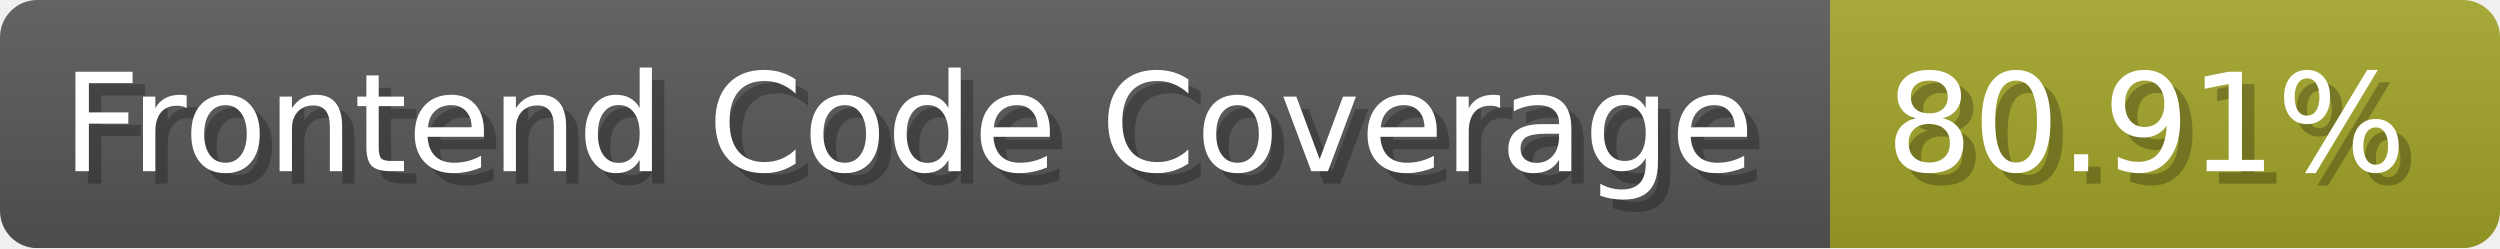
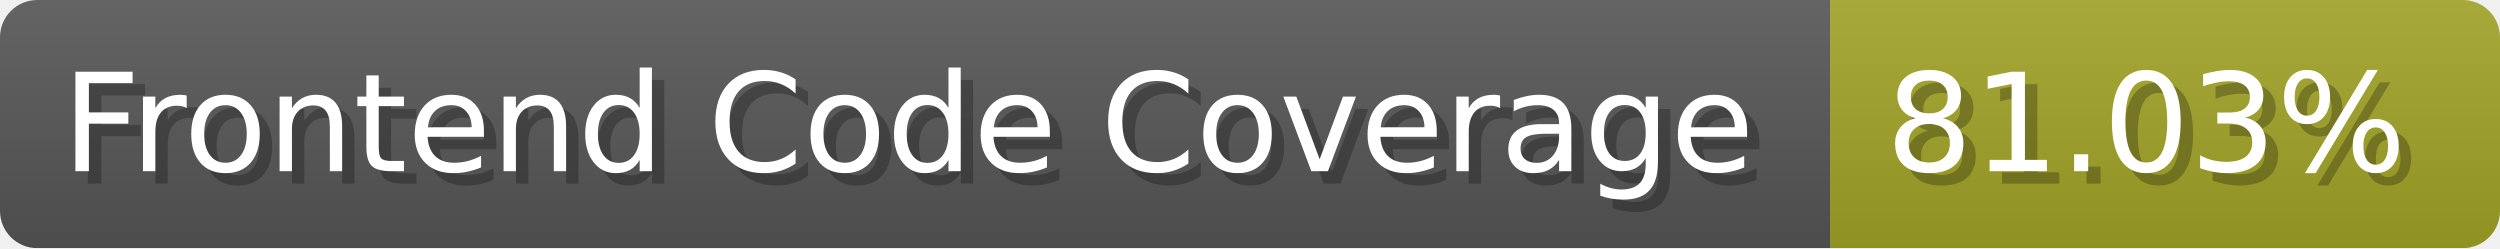
- <svg xmlns="http://www.w3.org/2000/svg" width="201.5" height="20" viewBox="0 0 2015 200" role="img" aria-label="Frontend Code Coverage: 80.91%">
-   <linearGradient id="eKkBL" x2="0" y2="100%">
+ <svg xmlns="http://www.w3.org/2000/svg" width="201.5" height="20" viewBox="0 0 2015 200" role="img" aria-label="Frontend Code Coverage: 81.03%">
+   <linearGradient id="TvwcD" x2="0" y2="100%">
    <stop offset="0" stop-opacity=".1" stop-color="#EEE" />
    <stop offset="1" stop-opacity=".1" />
  </linearGradient>
-   <mask id="jgioh">
+   <mask id="qVMUM">
    <rect width="2015" height="200" rx="30" fill="#FFF" />
  </mask>
-   <g mask="url(#jgioh)">
+   <g mask="url(#qVMUM)">
    <rect width="1475" height="200" fill="#555" />
    <rect width="540" height="200" fill="#a0a127" x="1475" />
-     <rect width="2015" height="200" fill="url(#eKkBL)" />
+     <rect width="2015" height="200" fill="url(#TvwcD)" />
  </g>
  <g aria-hidden="true" fill="#fff" text-anchor="start" font-family="Verdana,DejaVu Sans,sans-serif" font-size="110">
    <text x="60" y="148" textLength="1375" fill="#000" opacity="0.25">Frontend Code Coverage</text>
    <text x="50" y="138" textLength="1375">Frontend Code Coverage</text>
-     <text x="1530" y="148" textLength="440" fill="#000" opacity="0.25">80.91%</text>
-     <text x="1520" y="138" textLength="440">80.91%</text>
+     <text x="1530" y="148" textLength="440" fill="#000" opacity="0.25">81.03%</text>
+     <text x="1520" y="138" textLength="440">81.03%</text>
  </g>
</svg>
